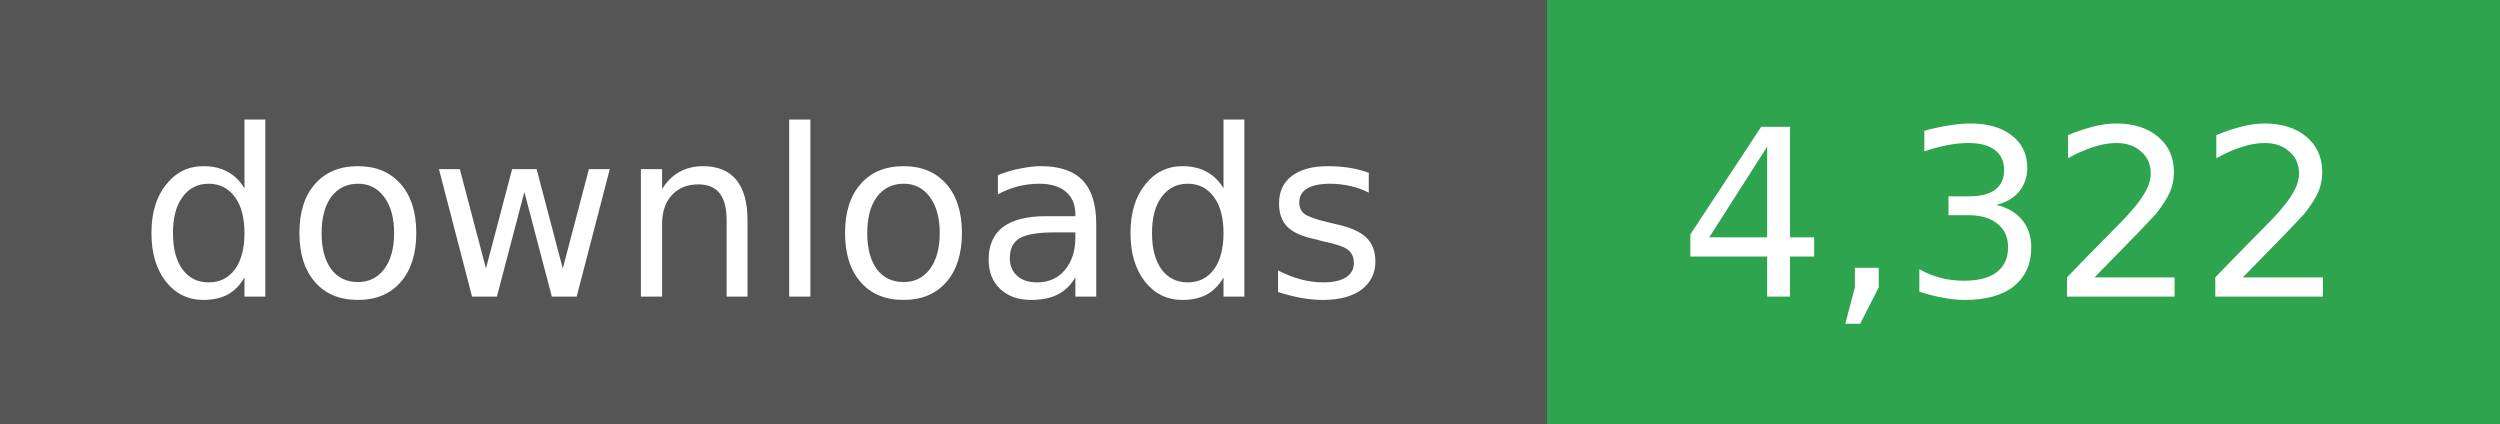
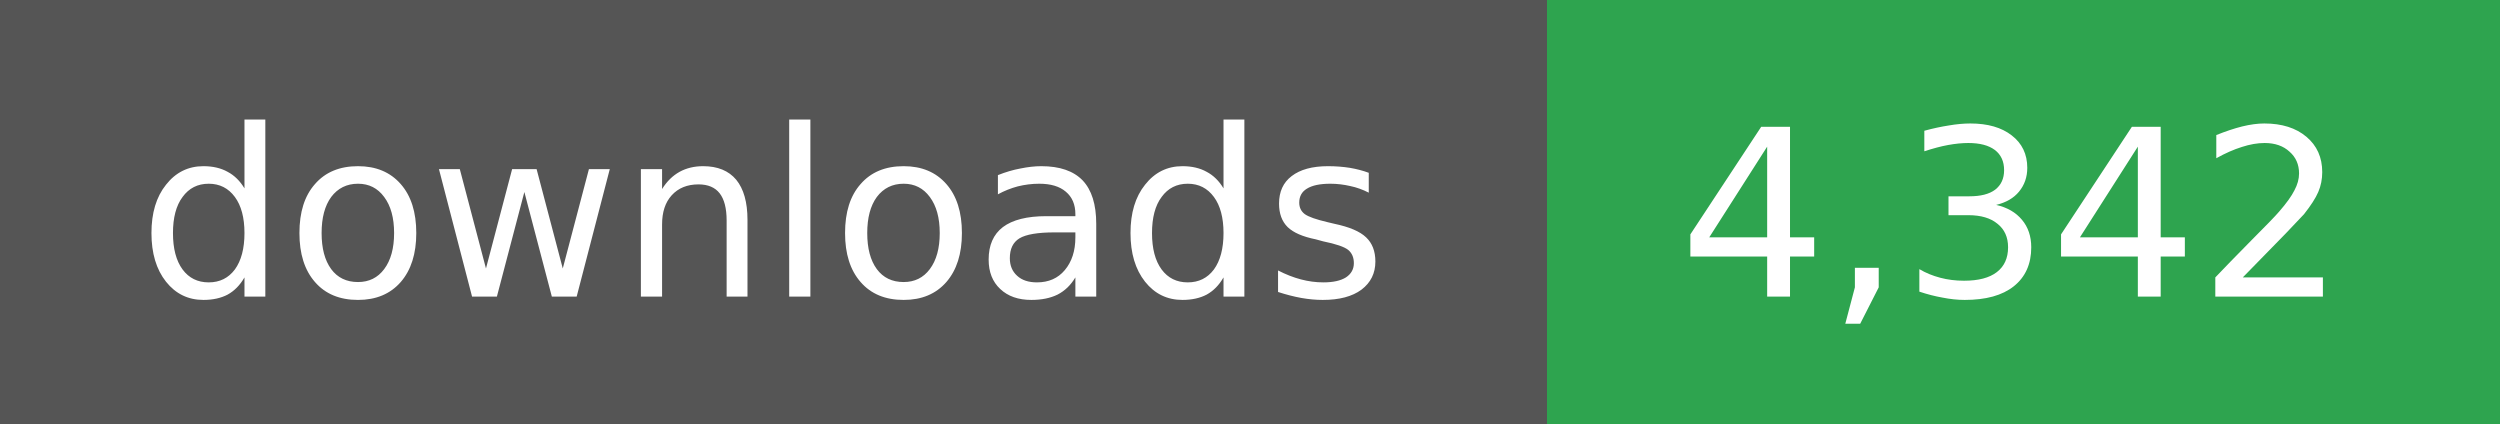
- <svg xmlns="http://www.w3.org/2000/svg" width="118" height="20" role="img" aria-label="downloads: 4,322">
+ <svg xmlns="http://www.w3.org/2000/svg" width="118" height="20" role="img" aria-label="downloads: 4,342">
  <g shape-rendering="crispEdges">
    <rect width="73" height="20" fill="#555" />
    <rect x="73" width="45" height="20" fill="#2ea44f" />
  </g>
  <g fill="#fff" text-anchor="middle" font-family="Verdana,Geneva,DejaVu Sans,sans-serif" font-size="11">
    <text x="36" y="14">downloads</text>
  </g>
  <g fill="#fff" text-anchor="middle" font-family="Verdana,Geneva,DejaVu Sans,sans-serif" font-size="11">
-     <text x="95" y="14">4,322</text>
+     <text x="95" y="14">4,342</text>
  </g>
</svg>
